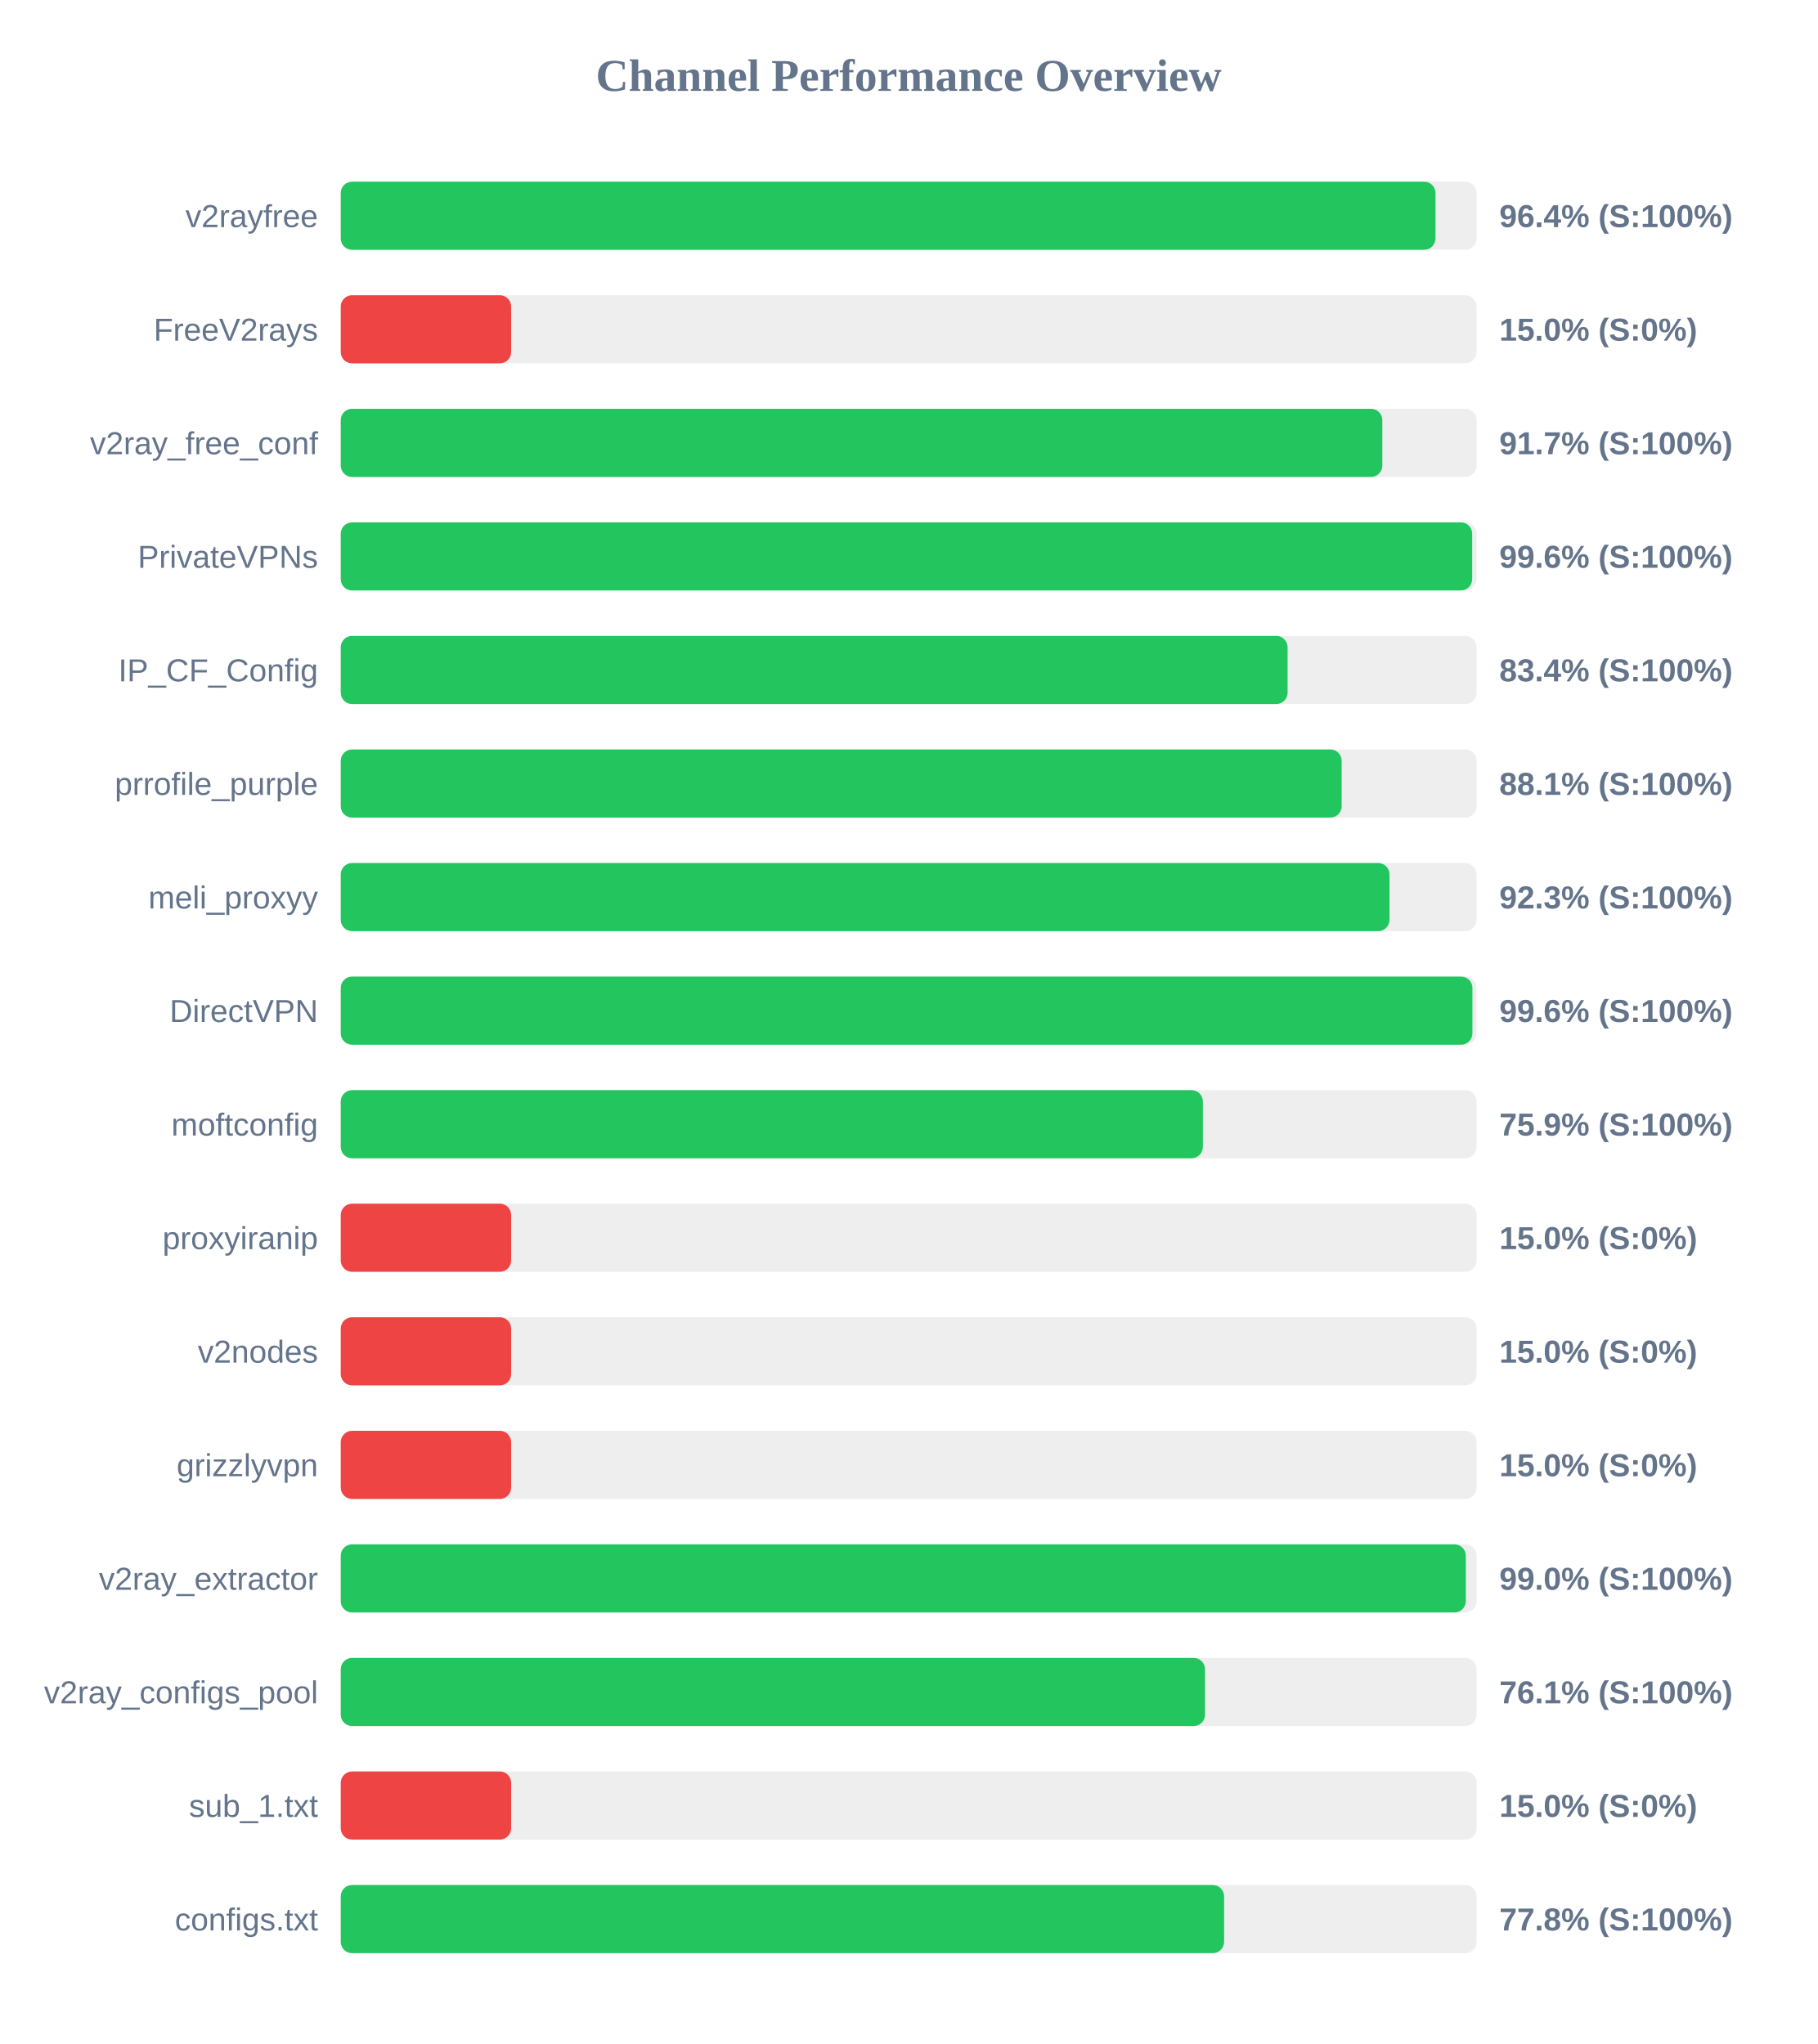
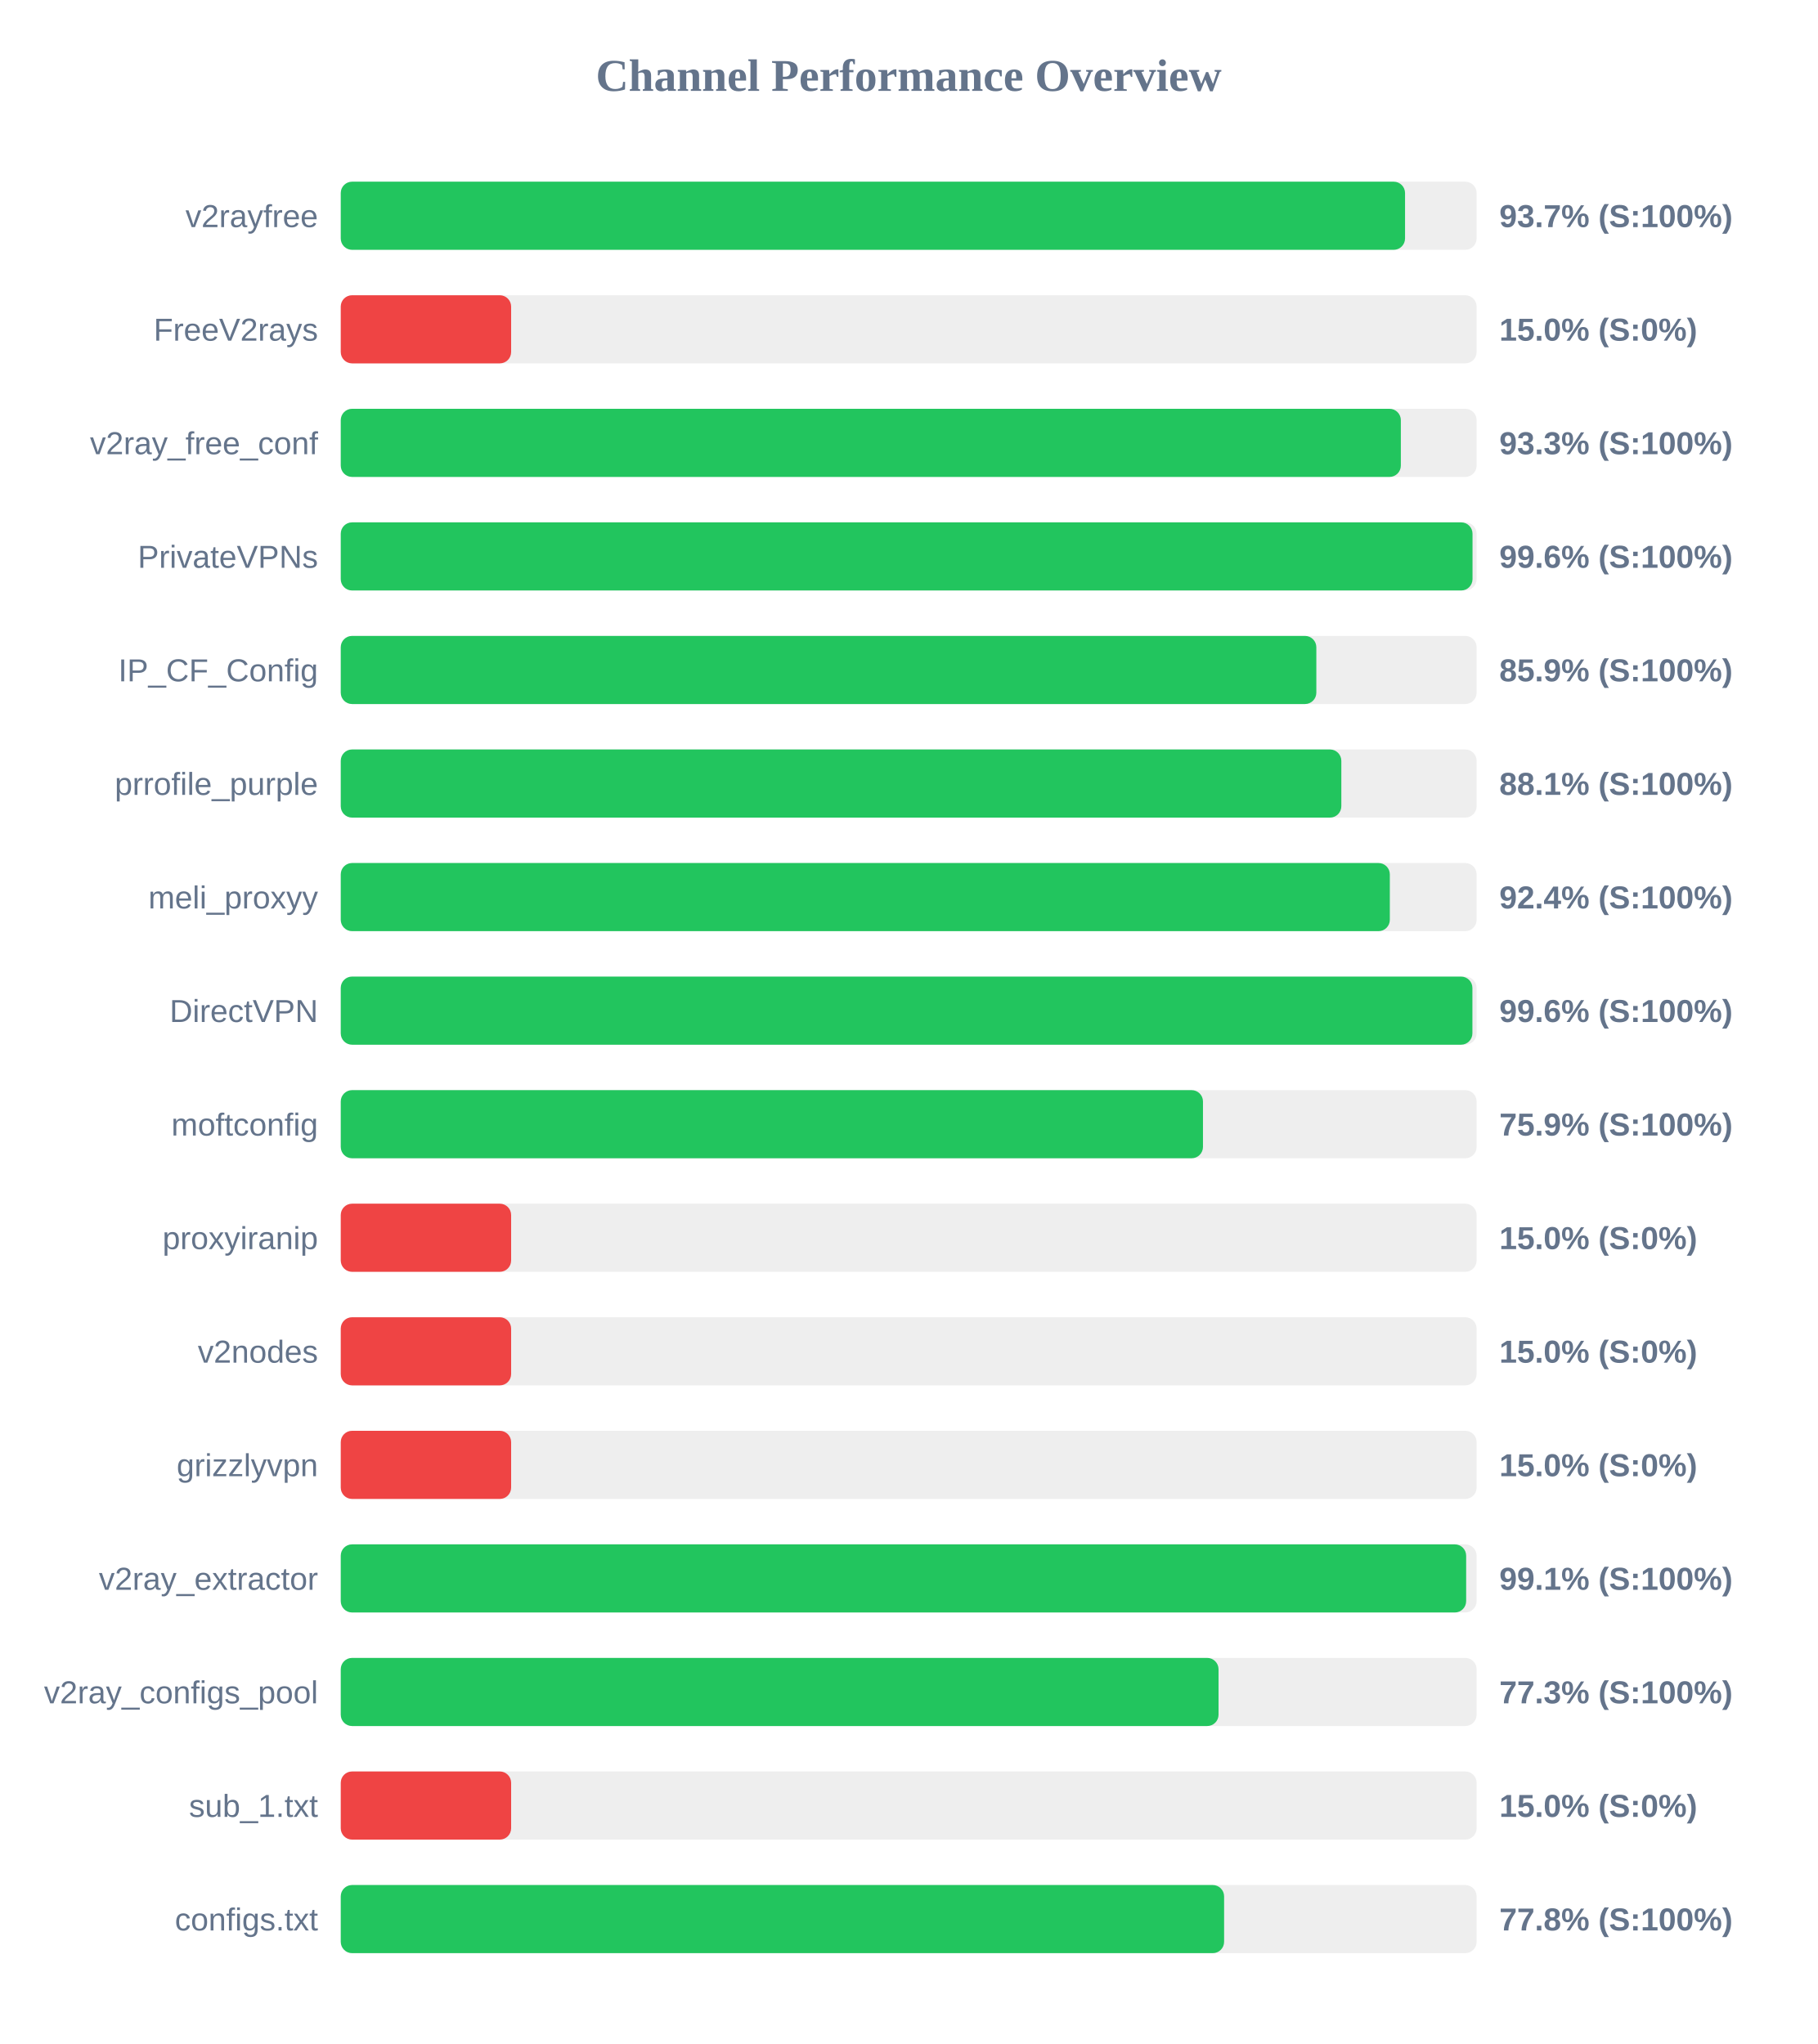
<svg xmlns="http://www.w3.org/2000/svg" width="800" height="900" version="1.1">
  <style>
        .row { font: 14px Arial; fill: #64748b; }
        .score { font: bold 14px Arial; fill: #64748b; }
    </style>
  <text x="400" y="40" text-anchor="middle" font-size="20px" font-weight="bold" fill="#64748b">Channel Performance Overview</text>
  <rect x="150" y="80" width="500" height="30" fill="#eee" rx="5" />
-   <rect x="150" y="80" width="481.9" height="30" fill="#22c55e" rx="5" />
+   <rect x="150" y="80" width="468.5" height="30" fill="#22c55e" rx="5" />
  <text x="140" y="100" text-anchor="end" class="row">v2rayfree</text>
-   <text x="660" y="100" text-anchor="start" class="score">96.4% (S:100%)</text>
+   <text x="660" y="100" text-anchor="start" class="score">93.7% (S:100%)</text>
  <rect x="150" y="130" width="500" height="30" fill="#eee" rx="5" />
  <rect x="150" y="130" width="75.0" height="30" fill="#ef4444" rx="5" />
  <text x="140" y="150" text-anchor="end" class="row">FreeV2rays</text>
  <text x="660" y="150" text-anchor="start" class="score">15.0% (S:0%)</text>
  <rect x="150" y="180" width="500" height="30" fill="#eee" rx="5" />
-   <rect x="150" y="180" width="458.5" height="30" fill="#22c55e" rx="5" />
+   <rect x="150" y="180" width="466.65" height="30" fill="#22c55e" rx="5" />
  <text x="140" y="200" text-anchor="end" class="row">v2ray_free_conf</text>
-   <text x="660" y="200" text-anchor="start" class="score">91.7% (S:100%)</text>
+   <text x="660" y="200" text-anchor="start" class="score">93.3% (S:100%)</text>
  <rect x="150" y="230" width="500" height="30" fill="#eee" rx="5" />
-   <rect x="150" y="230" width="498.05" height="30" fill="#22c55e" rx="5" />
+   <rect x="150" y="230" width="498.2" height="30" fill="#22c55e" rx="5" />
  <text x="140" y="250" text-anchor="end" class="row">PrivateVPNs</text>
  <text x="660" y="250" text-anchor="start" class="score">99.6% (S:100%)</text>
  <rect x="150" y="280" width="500" height="30" fill="#eee" rx="5" />
-   <rect x="150" y="280" width="416.8" height="30" fill="#22c55e" rx="5" />
+   <rect x="150" y="280" width="429.45" height="30" fill="#22c55e" rx="5" />
  <text x="140" y="300" text-anchor="end" class="row">IP_CF_Config</text>
-   <text x="660" y="300" text-anchor="start" class="score">83.4% (S:100%)</text>
+   <text x="660" y="300" text-anchor="start" class="score">85.9% (S:100%)</text>
  <rect x="150" y="330" width="500" height="30" fill="#eee" rx="5" />
-   <rect x="150" y="330" width="440.6" height="30" fill="#22c55e" rx="5" />
+   <rect x="150" y="330" width="440.45" height="30" fill="#22c55e" rx="5" />
  <text x="140" y="350" text-anchor="end" class="row">prrofile_purple</text>
  <text x="660" y="350" text-anchor="start" class="score">88.1% (S:100%)</text>
  <rect x="150" y="380" width="500" height="30" fill="#eee" rx="5" />
-   <rect x="150" y="380" width="461.65" height="30" fill="#22c55e" rx="5" />
+   <rect x="150" y="380" width="461.8" height="30" fill="#22c55e" rx="5" />
  <text x="140" y="400" text-anchor="end" class="row">meli_proxyy</text>
-   <text x="660" y="400" text-anchor="start" class="score">92.3% (S:100%)</text>
+   <text x="660" y="400" text-anchor="start" class="score">92.4% (S:100%)</text>
  <rect x="150" y="430" width="500" height="30" fill="#eee" rx="5" />
  <rect x="150" y="430" width="498.15" height="30" fill="#22c55e" rx="5" />
  <text x="140" y="450" text-anchor="end" class="row">DirectVPN</text>
  <text x="660" y="450" text-anchor="start" class="score">99.6% (S:100%)</text>
  <rect x="150" y="480" width="500" height="30" fill="#eee" rx="5" />
-   <rect x="150" y="480" width="379.5" height="30" fill="#22c55e" rx="5" />
+   <rect x="150" y="480" width="379.55" height="30" fill="#22c55e" rx="5" />
  <text x="140" y="500" text-anchor="end" class="row">moftconfig</text>
  <text x="660" y="500" text-anchor="start" class="score">75.9% (S:100%)</text>
  <rect x="150" y="530" width="500" height="30" fill="#eee" rx="5" />
  <rect x="150" y="530" width="75.0" height="30" fill="#ef4444" rx="5" />
  <text x="140" y="550" text-anchor="end" class="row">proxyiranip</text>
  <text x="660" y="550" text-anchor="start" class="score">15.0% (S:0%)</text>
  <rect x="150" y="580" width="500" height="30" fill="#eee" rx="5" />
  <rect x="150" y="580" width="75.0" height="30" fill="#ef4444" rx="5" />
  <text x="140" y="600" text-anchor="end" class="row">v2nodes</text>
  <text x="660" y="600" text-anchor="start" class="score">15.0% (S:0%)</text>
  <rect x="150" y="630" width="500" height="30" fill="#eee" rx="5" />
  <rect x="150" y="630" width="75.0" height="30" fill="#ef4444" rx="5" />
  <text x="140" y="650" text-anchor="end" class="row">grizzlyvpn</text>
  <text x="660" y="650" text-anchor="start" class="score">15.0% (S:0%)</text>
  <rect x="150" y="680" width="500" height="30" fill="#eee" rx="5" />
-   <rect x="150" y="680" width="495.25" height="30" fill="#22c55e" rx="5" />
+   <rect x="150" y="680" width="495.4" height="30" fill="#22c55e" rx="5" />
  <text x="140" y="700" text-anchor="end" class="row">v2ray_extractor</text>
-   <text x="660" y="700" text-anchor="start" class="score">99.0% (S:100%)</text>
+   <text x="660" y="700" text-anchor="start" class="score">99.1% (S:100%)</text>
  <rect x="150" y="730" width="500" height="30" fill="#eee" rx="5" />
-   <rect x="150" y="730" width="380.45" height="30" fill="#22c55e" rx="5" />
+   <rect x="150" y="730" width="386.4" height="30" fill="#22c55e" rx="5" />
  <text x="140" y="750" text-anchor="end" class="row">v2ray_configs_pool</text>
-   <text x="660" y="750" text-anchor="start" class="score">76.1% (S:100%)</text>
+   <text x="660" y="750" text-anchor="start" class="score">77.3% (S:100%)</text>
  <rect x="150" y="780" width="500" height="30" fill="#eee" rx="5" />
  <rect x="150" y="780" width="75.0" height="30" fill="#ef4444" rx="5" />
  <text x="140" y="800" text-anchor="end" class="row">sub_1.txt</text>
  <text x="660" y="800" text-anchor="start" class="score">15.0% (S:0%)</text>
  <rect x="150" y="830" width="500" height="30" fill="#eee" rx="5" />
  <rect x="150" y="830" width="388.85" height="30" fill="#22c55e" rx="5" />
  <text x="140" y="850" text-anchor="end" class="row">configs.txt</text>
  <text x="660" y="850" text-anchor="start" class="score">77.8% (S:100%)</text>
</svg>
